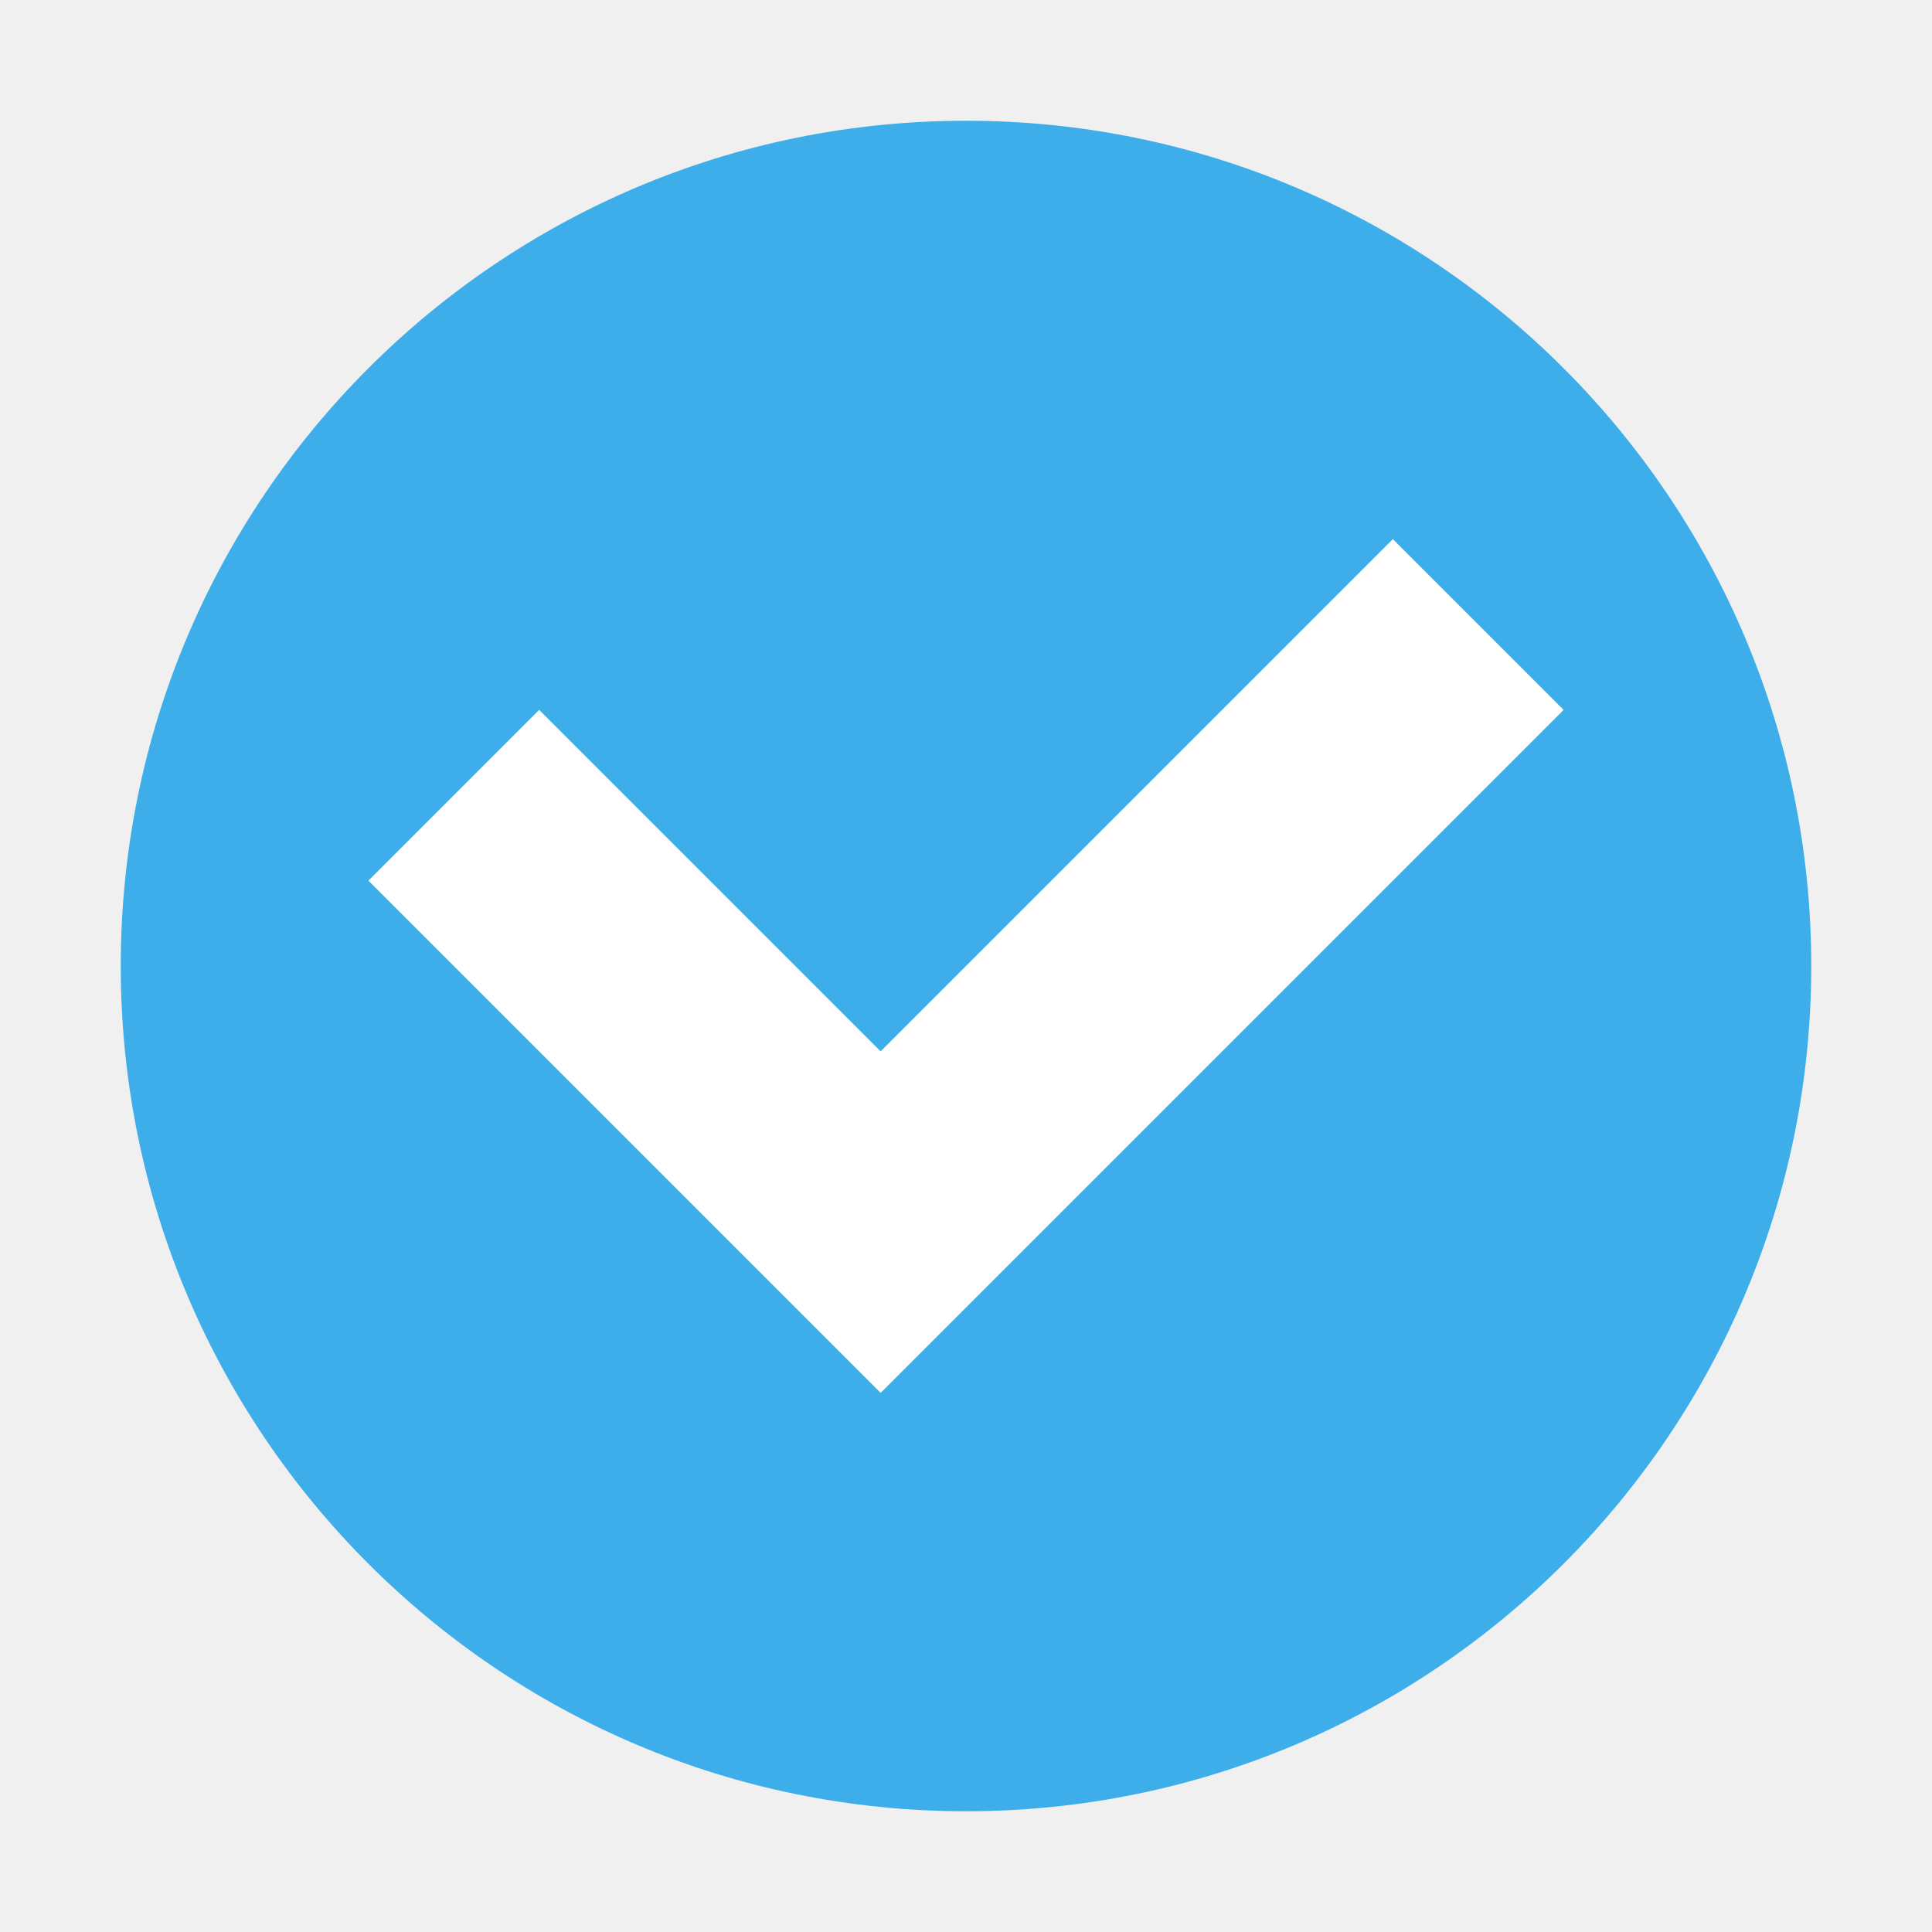
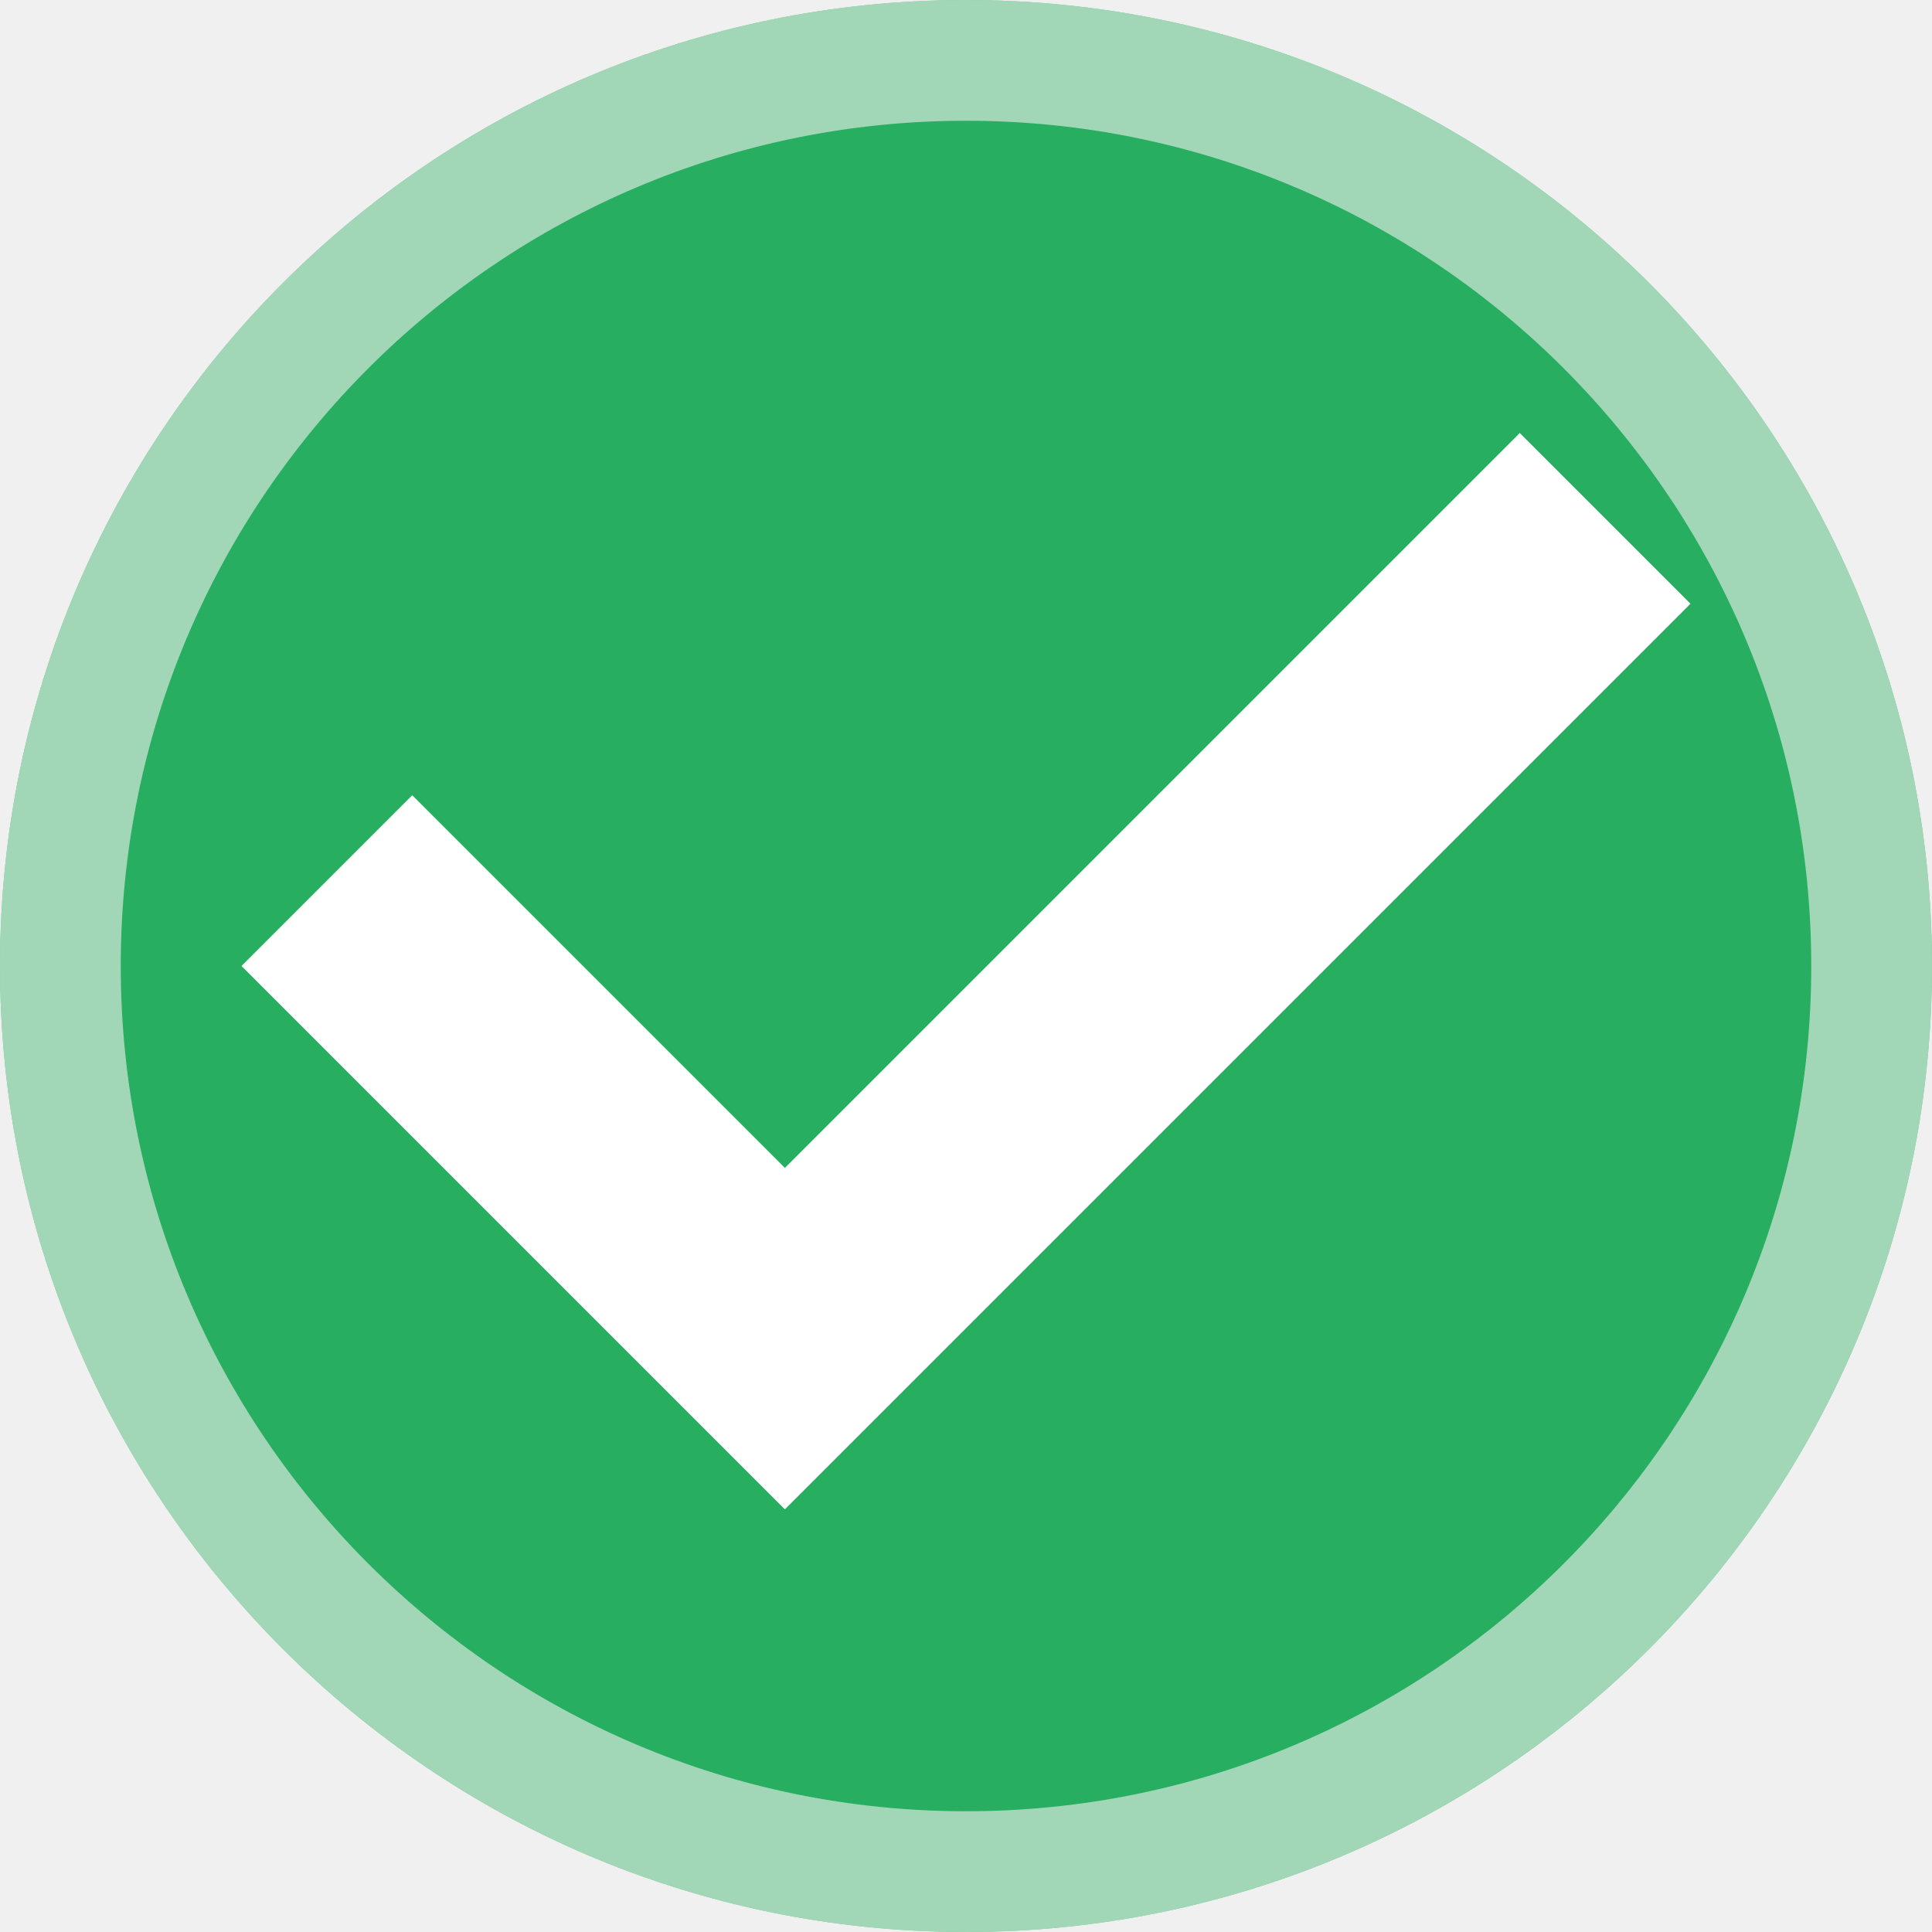
- <svg xmlns="http://www.w3.org/2000/svg" viewBox="0 0 16 16">
-   <defs id="defs3051">
-     <style type="text/css" id="current-color-scheme">
-       .ColorScheme-Text {
-         color:#4d4d4d;
-       }
-       .ColorScheme-Highlight {
-         color:#3daee9;
-       }
-       </style>
-   </defs>
-   <path style="fill:currentColor;fill-opacity:1;stroke:none" class="ColorScheme-Highlight" d="M 8 1 A 7 7 0 0 0 1 8 A 7 7 0 0 0 8 15 A 7 7 0 0 0 15 8 A 7 7 0 0 0 8 1 z " />
-   <path style="fill:#ffffff;fill-opacity:1;stroke:none" d="M 11.535 4.465 L 7.293 8.707 L 4.465 5.879 L 3.051 7.293 L 5.879 10.121 L 7.293 11.535 L 12.949 5.879 L 11.535 4.465 z " />
+ <svg xmlns="http://www.w3.org/2000/svg" height="16" width="16">
+   <style type="text/css" id="current-color-scheme">
+         .ColorScheme-PositiveText {
+             color:#27ae60;
+         }
+         .ColorScheme-Text {
+             color:#f2f2f2;
+         }
+     </style>
+   <circle style="fill:currentColor;fill-opacity:1;stroke:none" class="ColorScheme-PositiveText" cx="8" cy="8" r="8" />
+   <path style="fill:currentColor;fill-opacity:0.6;stroke:none" class="ColorScheme-Text" d="M8 0a8 8 0 0 0-8 8 8 8 0 0 0 8 8 8 8 0 0 0 8-8 8 8 0 0 0-8-8zm0 1a7 7 0 0 1 7 7 7 7 0 0 1-7 7 7 7 0 0 1-7-7 7 7 0 0 1 7-7z" />
+   <path d="M12.586 3.586L6.5 9.672 3.414 6.586 2 8l4.5 4.5L14 5z" fill="#fff" />
</svg>
